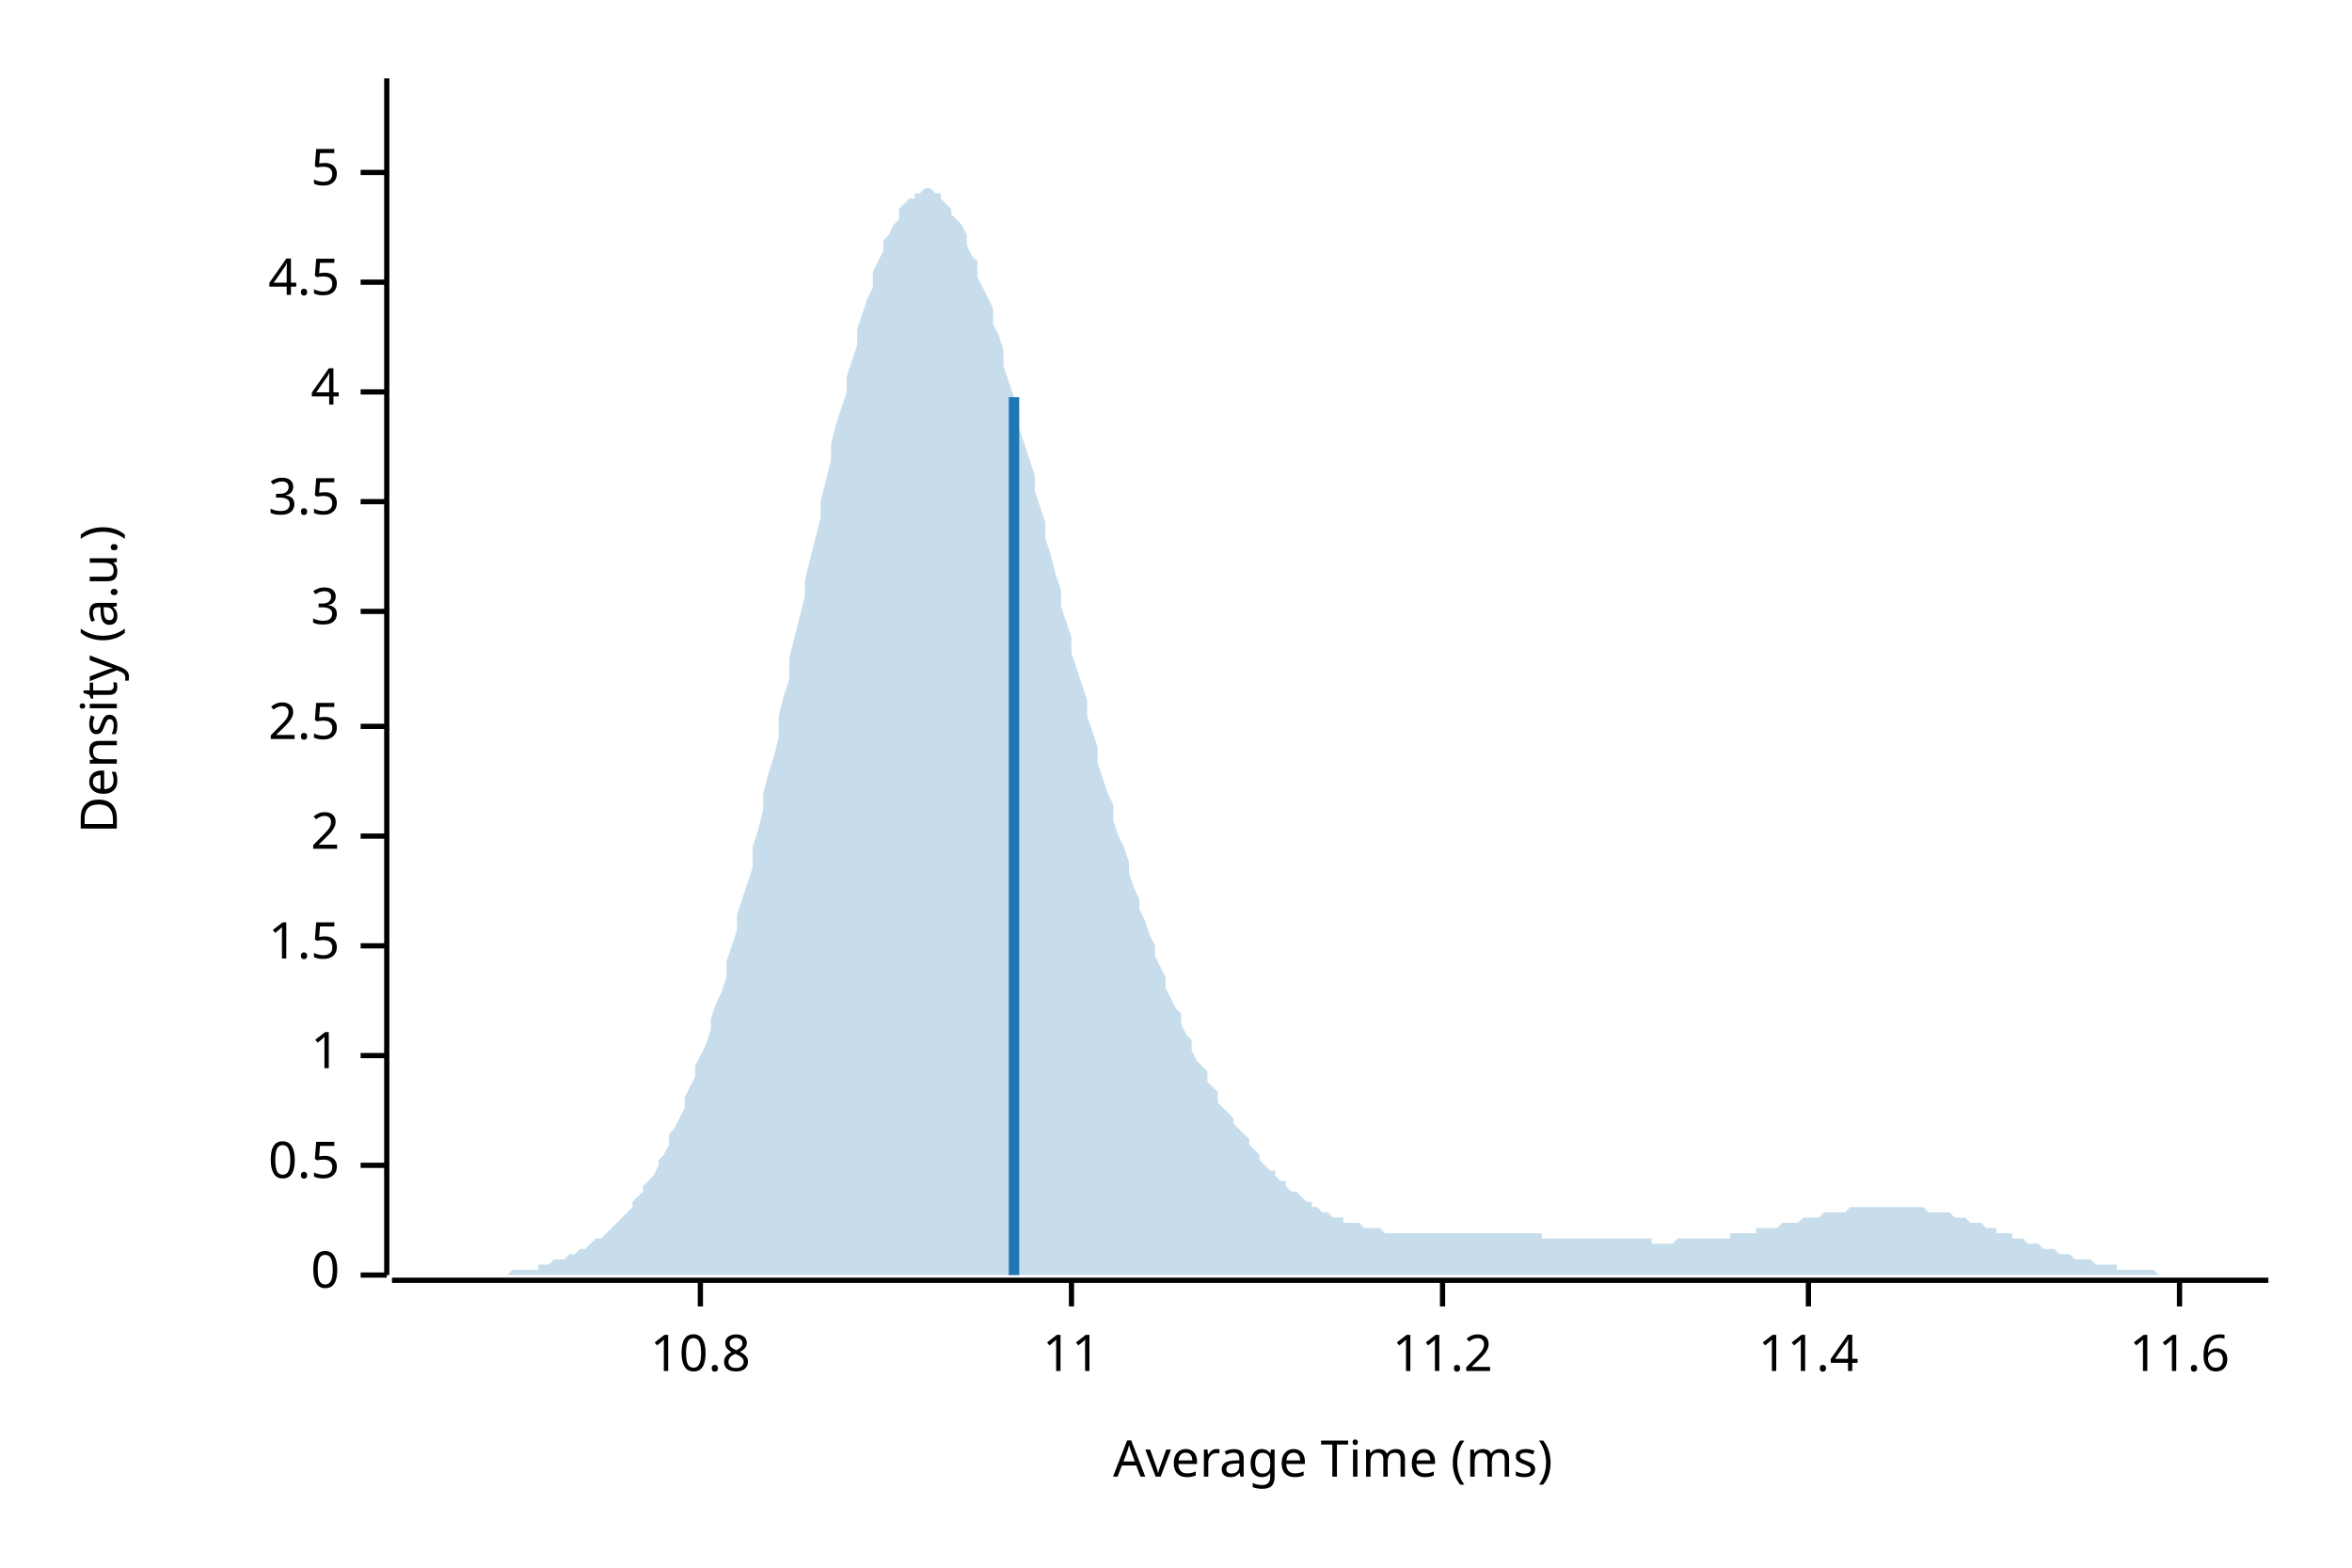
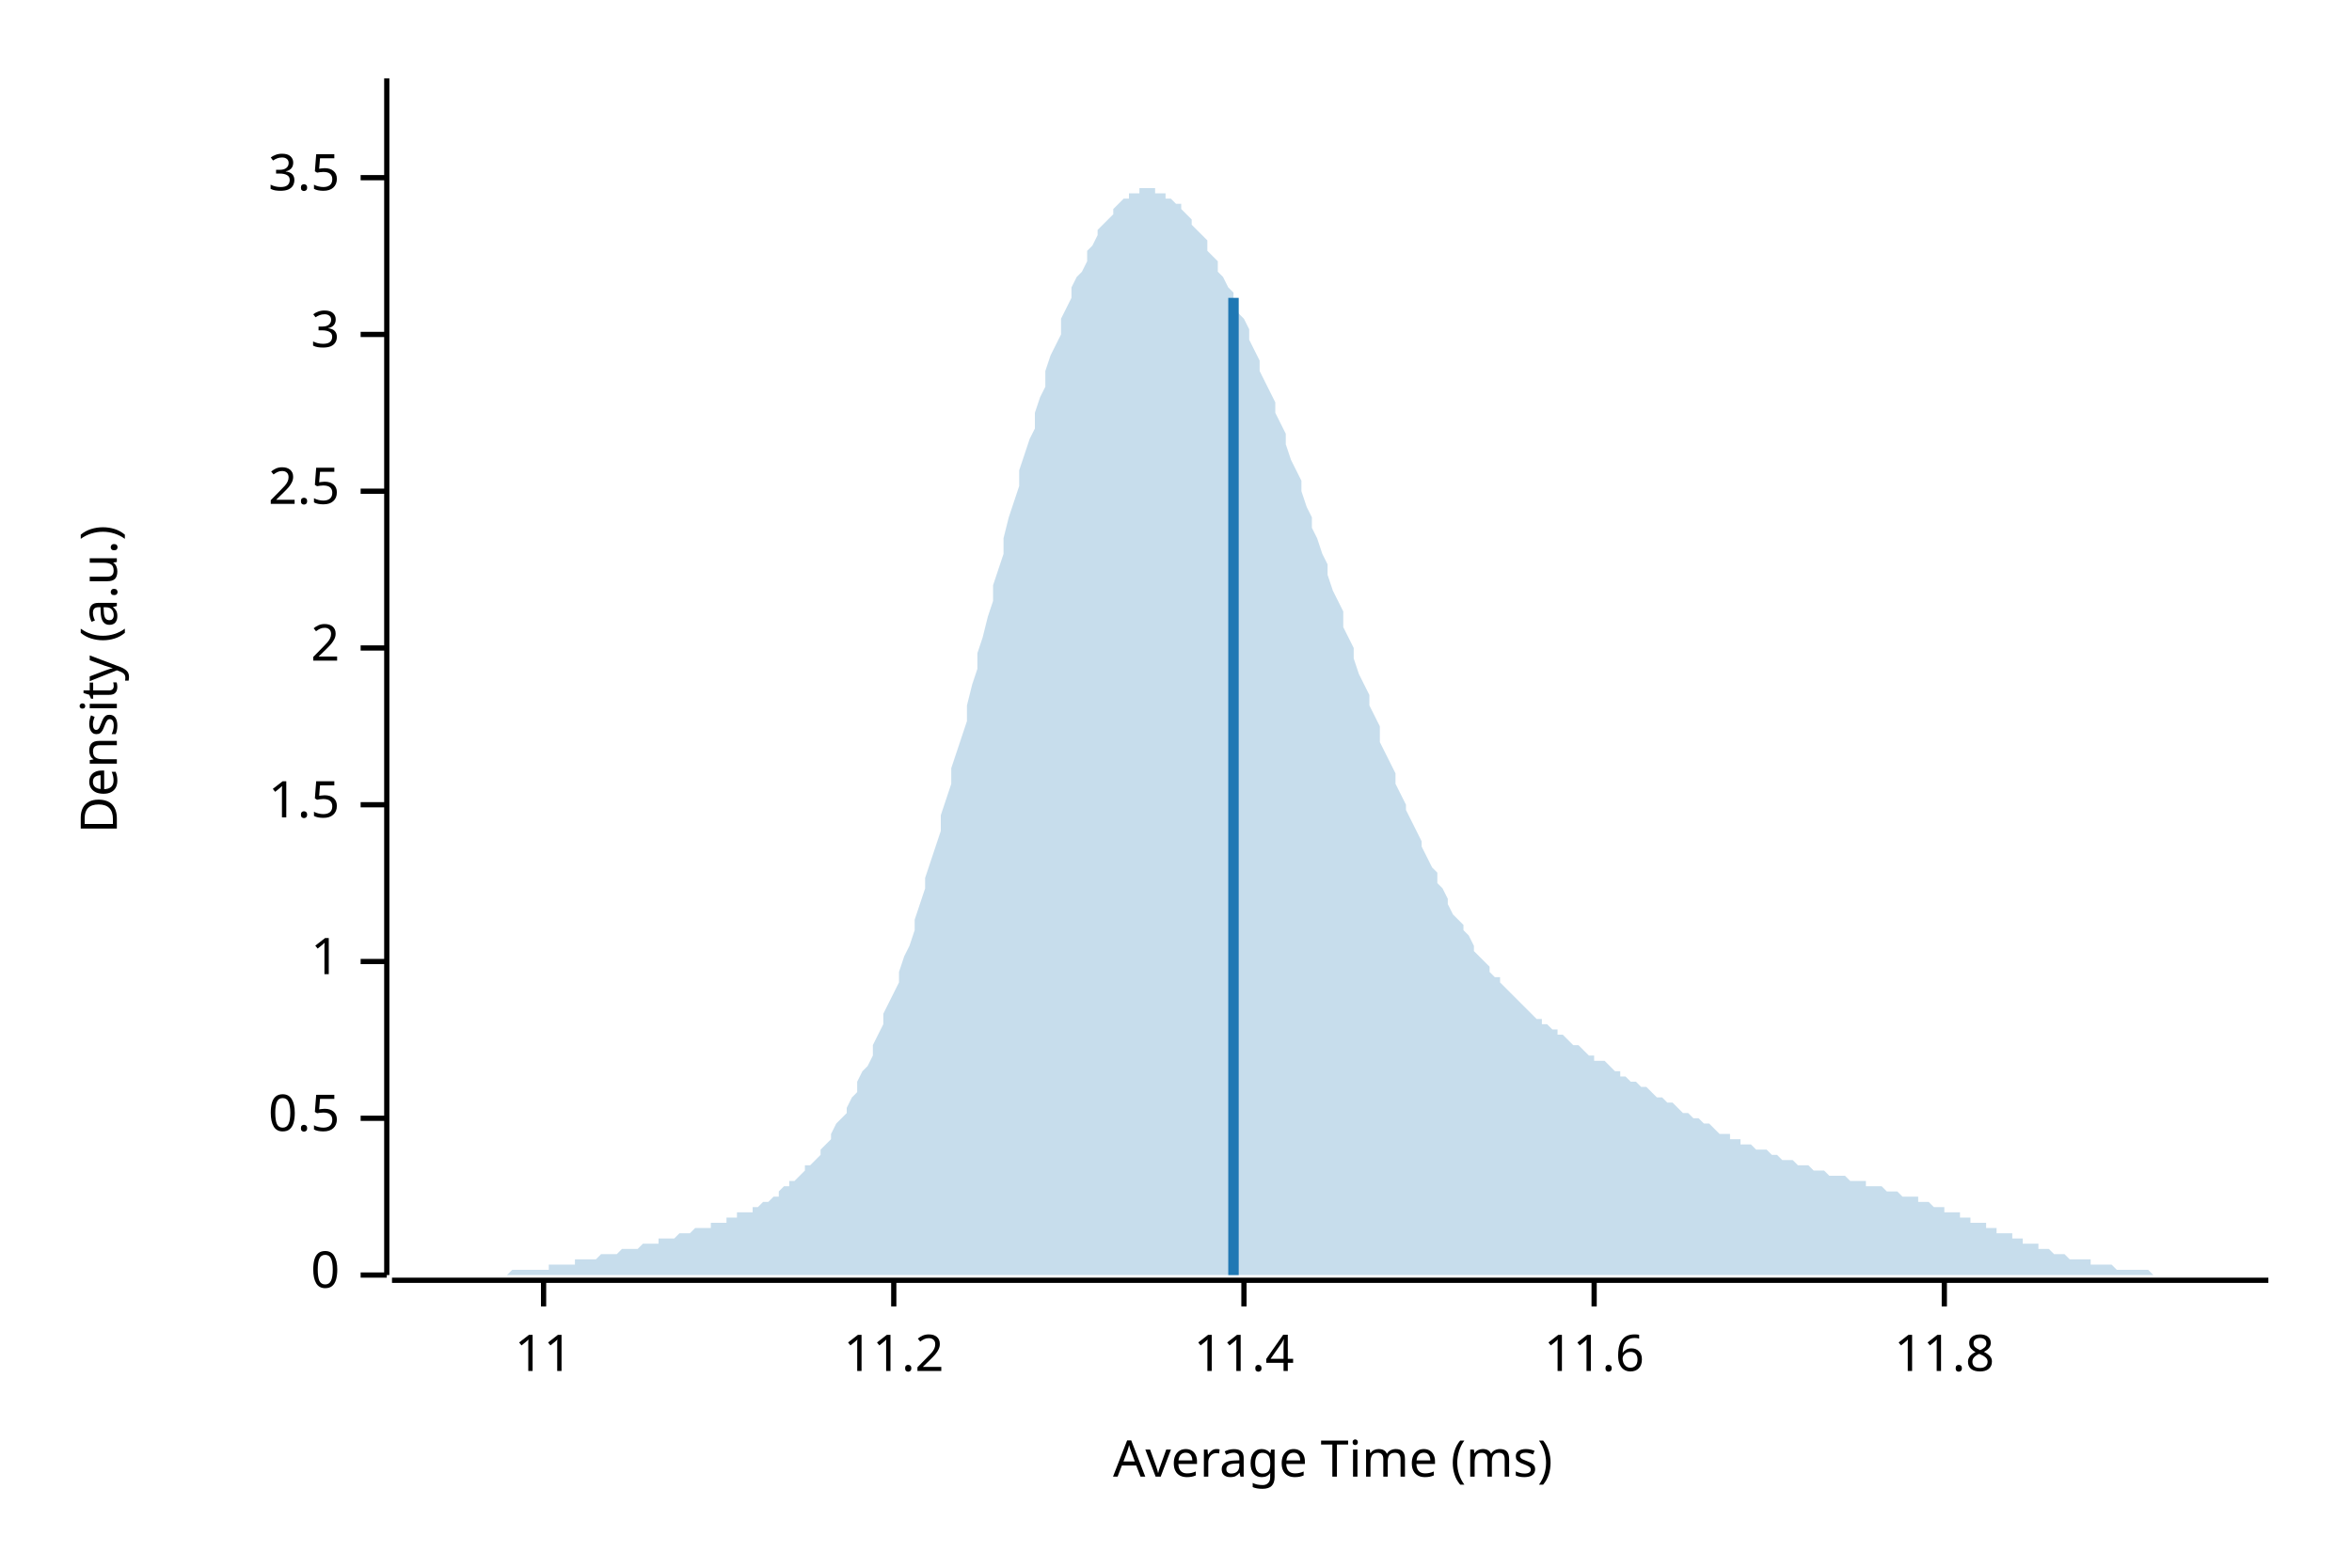
<svg xmlns="http://www.w3.org/2000/svg" width="450" height="300" viewBox="0 0 450 300">
  <text x="15" y="130" dy="0.76em" text-anchor="middle" font-family="sans-serif" font-size="9.677" opacity="1" fill="#000000" transform="rotate(270, 15, 130)">
Density (a.u.)
</text>
  <text x="255" y="285" dy="-0.5ex" text-anchor="middle" font-family="sans-serif" font-size="9.677" opacity="1" fill="#000000">
Average Time (ms)
</text>
  <polyline fill="none" opacity="1" stroke="#000000" stroke-width="1" points="74,15 74,244 " />
  <text x="65" y="244" dy="0.5ex" text-anchor="end" font-family="sans-serif" font-size="9.677" opacity="1" fill="#000000">
0
</text>
  <polyline fill="none" opacity="1" stroke="#000000" stroke-width="1" points="69,244 74,244 " />
-   <text x="65" y="223" dy="0.5ex" text-anchor="end" font-family="sans-serif" font-size="9.677" opacity="1" fill="#000000">
+   <text x="65" y="214" dy="0.5ex" text-anchor="end" font-family="sans-serif" font-size="9.677" opacity="1" fill="#000000">
0.5
</text>
-   <polyline fill="none" opacity="1" stroke="#000000" stroke-width="1" points="69,223 74,223 " />
-   <text x="65" y="202" dy="0.5ex" text-anchor="end" font-family="sans-serif" font-size="9.677" opacity="1" fill="#000000">
+   <polyline fill="none" opacity="1" stroke="#000000" stroke-width="1" points="69,214 74,214 " />
+   <text x="65" y="184" dy="0.5ex" text-anchor="end" font-family="sans-serif" font-size="9.677" opacity="1" fill="#000000">
1
</text>
-   <polyline fill="none" opacity="1" stroke="#000000" stroke-width="1" points="69,202 74,202 " />
-   <text x="65" y="181" dy="0.5ex" text-anchor="end" font-family="sans-serif" font-size="9.677" opacity="1" fill="#000000">
+   <polyline fill="none" opacity="1" stroke="#000000" stroke-width="1" points="69,184 74,184 " />
+   <text x="65" y="154" dy="0.5ex" text-anchor="end" font-family="sans-serif" font-size="9.677" opacity="1" fill="#000000">
1.5
</text>
-   <polyline fill="none" opacity="1" stroke="#000000" stroke-width="1" points="69,181 74,181 " />
-   <text x="65" y="160" dy="0.5ex" text-anchor="end" font-family="sans-serif" font-size="9.677" opacity="1" fill="#000000">
+   <polyline fill="none" opacity="1" stroke="#000000" stroke-width="1" points="69,154 74,154 " />
+   <text x="65" y="124" dy="0.5ex" text-anchor="end" font-family="sans-serif" font-size="9.677" opacity="1" fill="#000000">
2
</text>
-   <polyline fill="none" opacity="1" stroke="#000000" stroke-width="1" points="69,160 74,160 " />
-   <text x="65" y="139" dy="0.5ex" text-anchor="end" font-family="sans-serif" font-size="9.677" opacity="1" fill="#000000">
+   <polyline fill="none" opacity="1" stroke="#000000" stroke-width="1" points="69,124 74,124 " />
+   <text x="65" y="94" dy="0.5ex" text-anchor="end" font-family="sans-serif" font-size="9.677" opacity="1" fill="#000000">
2.5
</text>
-   <polyline fill="none" opacity="1" stroke="#000000" stroke-width="1" points="69,139 74,139 " />
-   <text x="65" y="117" dy="0.5ex" text-anchor="end" font-family="sans-serif" font-size="9.677" opacity="1" fill="#000000">
+   <polyline fill="none" opacity="1" stroke="#000000" stroke-width="1" points="69,94 74,94 " />
+   <text x="65" y="64" dy="0.5ex" text-anchor="end" font-family="sans-serif" font-size="9.677" opacity="1" fill="#000000">
3
</text>
-   <polyline fill="none" opacity="1" stroke="#000000" stroke-width="1" points="69,117 74,117 " />
-   <text x="65" y="96" dy="0.5ex" text-anchor="end" font-family="sans-serif" font-size="9.677" opacity="1" fill="#000000">
+   <polyline fill="none" opacity="1" stroke="#000000" stroke-width="1" points="69,64 74,64 " />
+   <text x="65" y="34" dy="0.5ex" text-anchor="end" font-family="sans-serif" font-size="9.677" opacity="1" fill="#000000">
3.5
</text>
-   <polyline fill="none" opacity="1" stroke="#000000" stroke-width="1" points="69,96 74,96 " />
-   <text x="65" y="75" dy="0.5ex" text-anchor="end" font-family="sans-serif" font-size="9.677" opacity="1" fill="#000000">
- 4
- </text>
-   <polyline fill="none" opacity="1" stroke="#000000" stroke-width="1" points="69,75 74,75 " />
-   <text x="65" y="54" dy="0.5ex" text-anchor="end" font-family="sans-serif" font-size="9.677" opacity="1" fill="#000000">
- 4.5
- </text>
-   <polyline fill="none" opacity="1" stroke="#000000" stroke-width="1" points="69,54 74,54 " />
-   <text x="65" y="33" dy="0.5ex" text-anchor="end" font-family="sans-serif" font-size="9.677" opacity="1" fill="#000000">
- 5
- </text>
-   <polyline fill="none" opacity="1" stroke="#000000" stroke-width="1" points="69,33 74,33 " />
+   <polyline fill="none" opacity="1" stroke="#000000" stroke-width="1" points="69,34 74,34 " />
  <polyline fill="none" opacity="1" stroke="#000000" stroke-width="1" points="75,245 434,245 " />
-   <text x="134" y="255" dy="0.76em" text-anchor="middle" font-family="sans-serif" font-size="9.677" opacity="1" fill="#000000">
- 10.8
- </text>
-   <polyline fill="none" opacity="1" stroke="#000000" stroke-width="1" points="134,245 134,250 " />
-   <text x="205" y="255" dy="0.76em" text-anchor="middle" font-family="sans-serif" font-size="9.677" opacity="1" fill="#000000">
+   <text x="104" y="255" dy="0.76em" text-anchor="middle" font-family="sans-serif" font-size="9.677" opacity="1" fill="#000000">
11
</text>
-   <polyline fill="none" opacity="1" stroke="#000000" stroke-width="1" points="205,245 205,250 " />
-   <text x="276" y="255" dy="0.76em" text-anchor="middle" font-family="sans-serif" font-size="9.677" opacity="1" fill="#000000">
+   <polyline fill="none" opacity="1" stroke="#000000" stroke-width="1" points="104,245 104,250 " />
+   <text x="171" y="255" dy="0.76em" text-anchor="middle" font-family="sans-serif" font-size="9.677" opacity="1" fill="#000000">
11.2
</text>
-   <polyline fill="none" opacity="1" stroke="#000000" stroke-width="1" points="276,245 276,250 " />
-   <text x="346" y="255" dy="0.76em" text-anchor="middle" font-family="sans-serif" font-size="9.677" opacity="1" fill="#000000">
+   <polyline fill="none" opacity="1" stroke="#000000" stroke-width="1" points="171,245 171,250 " />
+   <text x="238" y="255" dy="0.76em" text-anchor="middle" font-family="sans-serif" font-size="9.677" opacity="1" fill="#000000">
11.4
</text>
-   <polyline fill="none" opacity="1" stroke="#000000" stroke-width="1" points="346,245 346,250 " />
-   <text x="417" y="255" dy="0.76em" text-anchor="middle" font-family="sans-serif" font-size="9.677" opacity="1" fill="#000000">
+   <polyline fill="none" opacity="1" stroke="#000000" stroke-width="1" points="238,245 238,250 " />
+   <text x="305" y="255" dy="0.76em" text-anchor="middle" font-family="sans-serif" font-size="9.677" opacity="1" fill="#000000">
11.6
</text>
-   <polyline fill="none" opacity="1" stroke="#000000" stroke-width="1" points="417,245 417,250 " />
-   <polygon opacity="0.25" fill="#1F78B4" points="75,244 75,244 76,244 77,244 77,244 78,244 79,244 80,244 80,244 81,244 82,244 82,244 83,244 84,244 85,244 85,244 86,244 87,244 87,244 88,244 89,244 90,244 90,244 91,244 92,244 92,244 93,244 94,244 95,244 95,244 96,244 97,244 98,243 98,243 99,243 100,243 100,243 101,243 102,243 103,243 103,242 104,242 105,242 105,242 106,241 107,241 108,241 108,241 109,240 110,240 110,240 111,239 112,239 113,238 113,238 114,237 115,237 116,236 116,236 117,235 118,234 118,234 119,233 120,232 121,231 121,230 122,229 123,228 123,227 124,226 125,225 126,223 126,222 127,221 128,219 128,217 129,216 130,214 131,212 131,210 132,208 133,206 133,204 134,202 135,200 136,197 136,195 137,192 138,190 139,187 139,184 140,181 141,178 141,175 142,172 143,169 144,166 144,162 145,159 146,155 146,152 147,148 148,145 149,141 149,137 150,133 151,130 151,126 152,122 153,118 154,114 154,111 155,107 156,103 157,99 157,96 158,92 159,88 159,85 160,81 161,78 162,75 162,72 163,69 164,66 164,63 165,60 166,57 167,55 167,52 168,50 169,48 169,46 170,45 171,43 172,42 172,40 173,39 174,38 175,38 175,37 176,37 177,36 177,36 178,36 179,37 180,37 180,38 181,39 182,40 182,41 183,42 184,43 185,45 185,47 186,49 187,50 187,53 188,55 189,57 190,59 190,62 191,64 192,67 192,70 193,73 194,76 195,79 195,82 196,85 197,88 198,91 198,94 199,97 200,100 200,103 201,106 202,110 203,113 203,116 204,119 205,122 205,125 206,128 207,131 208,134 208,137 209,140 210,143 210,146 211,149 212,152 213,154 213,157 214,160 215,162 216,165 216,167 217,170 218,172 218,174 219,176 220,179 221,181 221,183 222,185 223,187 223,189 224,191 225,193 226,194 226,196 227,198 228,199 228,201 229,203 230,204 231,205 231,207 232,208 233,209 233,211 234,212 235,213 236,214 236,215 237,216 238,217 239,218 239,219 240,220 241,221 241,222 242,223 243,224 244,224 244,225 245,226 246,226 246,227 247,228 248,228 249,229 249,229 250,230 251,230 251,231 252,231 253,232 254,232 254,232 255,233 256,233 257,233 257,234 258,234 259,234 259,234 260,234 261,235 262,235 262,235 263,235 264,235 264,235 265,236 266,236 267,236 267,236 268,236 269,236 269,236 270,236 271,236 272,236 272,236 273,236 274,236 275,236 275,236 276,236 277,236 277,236 278,236 279,236 280,236 280,236 281,236 282,236 282,236 283,236 284,236 285,236 285,236 286,236 287,236 287,236 288,236 289,236 290,236 290,236 291,236 292,236 292,236 293,236 294,236 295,236 295,237 296,237 297,237 298,237 298,237 299,237 300,237 300,237 301,237 302,237 303,237 303,237 304,237 305,237 305,237 306,237 307,237 308,237 308,237 309,237 310,237 310,237 311,237 312,237 313,237 313,237 314,237 315,237 316,237 316,238 317,238 318,238 318,238 319,238 320,238 321,237 321,237 322,237 323,237 323,237 324,237 325,237 326,237 326,237 327,237 328,237 328,237 329,237 330,237 331,237 331,236 332,236 333,236 333,236 334,236 335,236 336,236 336,235 337,235 338,235 339,235 339,235 340,235 341,234 341,234 342,234 343,234 344,234 344,234 345,233 346,233 346,233 347,233 348,233 349,232 349,232 350,232 351,232 351,232 352,232 353,232 354,231 354,231 355,231 356,231 357,231 357,231 358,231 359,231 359,231 360,231 361,231 362,231 362,231 363,231 364,231 364,231 365,231 366,231 367,231 367,231 368,231 369,232 369,232 370,232 371,232 372,232 372,232 373,232 374,233 375,233 375,233 376,233 377,234 377,234 378,234 379,234 380,235 380,235 381,235 382,235 382,236 383,236 384,236 385,236 385,237 386,237 387,237 387,237 388,238 389,238 390,238 390,238 391,239 392,239 392,239 393,239 394,240 395,240 395,240 396,240 397,241 398,241 398,241 399,241 400,241 400,241 401,242 402,242 403,242 403,242 404,242 405,242 405,243 406,243 407,243 408,243 408,243 409,243 410,243 410,243 411,243 412,243 413,244 413,244 414,244 415,244 416,244 416,244 417,244 418,244 418,244 419,244 420,244 421,244 421,244 422,244 423,244 423,244 424,244 425,244 426,244 426,244 427,244 428,244 428,244 429,244 430,244 431,244 431,244 432,244 433,244 434,244 434,244 75,244 " />
-   <polyline fill="none" opacity="1" stroke="#1F78B4" stroke-width="2" points="194,244 194,76 " />
+   <polyline fill="none" opacity="1" stroke="#000000" stroke-width="1" points="305,245 305,250 " />
+   <text x="372" y="255" dy="0.76em" text-anchor="middle" font-family="sans-serif" font-size="9.677" opacity="1" fill="#000000">
+ 11.8
+ </text>
+   <polyline fill="none" opacity="1" stroke="#000000" stroke-width="1" points="372,245 372,250 " />
+   <polygon opacity="0.25" fill="#1F78B4" points="75,244 75,244 76,244 77,244 77,244 78,244 79,244 80,244 80,244 81,244 82,244 82,244 83,244 84,244 85,244 85,244 86,244 87,244 87,244 88,244 89,244 90,244 90,244 91,244 92,244 92,244 93,244 94,244 95,244 95,244 96,244 97,244 98,243 98,243 99,243 100,243 100,243 101,243 102,243 103,243 103,243 104,243 105,243 105,242 106,242 107,242 108,242 108,242 109,242 110,242 110,241 111,241 112,241 113,241 113,241 114,241 115,240 116,240 116,240 117,240 118,240 118,240 119,239 120,239 121,239 121,239 122,239 123,238 123,238 124,238 125,238 126,238 126,237 127,237 128,237 128,237 129,237 130,236 131,236 131,236 132,236 133,235 133,235 134,235 135,235 136,235 136,234 137,234 138,234 139,234 139,233 140,233 141,233 141,232 142,232 143,232 144,232 144,231 145,231 146,230 146,230 147,230 148,229 149,229 149,228 150,227 151,227 151,226 152,226 153,225 154,224 154,223 155,223 156,222 157,221 157,220 158,219 159,218 159,217 160,215 161,214 162,213 162,212 163,210 164,209 164,207 165,205 166,204 167,202 167,200 168,198 169,196 169,194 170,192 171,190 172,188 172,186 173,183 174,181 175,178 175,176 176,173 177,170 177,168 178,165 179,162 180,159 180,156 181,153 182,150 182,147 183,144 184,141 185,138 185,135 186,131 187,128 187,125 188,122 189,118 190,115 190,112 191,109 192,106 192,103 193,99 194,96 195,93 195,90 196,87 197,84 198,82 198,79 199,76 200,74 200,71 201,68 202,66 203,64 203,61 204,59 205,57 205,55 206,53 207,52 208,50 208,48 209,47 210,45 210,44 211,43 212,42 213,41 213,40 214,39 215,38 216,38 216,37 217,37 218,37 218,36 219,36 220,36 221,36 221,37 222,37 223,37 223,38 224,38 225,39 226,39 226,40 227,41 228,42 228,43 229,44 230,45 231,46 231,48 232,49 233,50 233,52 234,53 235,55 236,56 236,58 237,60 238,61 239,63 239,65 240,67 241,69 241,71 242,73 243,75 244,77 244,79 245,81 246,83 246,85 247,88 248,90 249,92 249,94 250,97 251,99 251,101 252,103 253,106 254,108 254,110 255,113 256,115 257,117 257,120 258,122 259,124 259,126 260,129 261,131 262,133 262,135 263,137 264,139 264,142 265,144 266,146 267,148 267,150 268,152 269,154 269,155 270,157 271,159 272,161 272,162 273,164 274,166 275,167 275,169 276,170 277,172 277,173 278,175 279,176 280,177 280,178 281,179 282,181 282,182 283,183 284,184 285,185 285,186 286,187 287,187 287,188 288,189 289,190 290,191 290,191 291,192 292,193 292,193 293,194 294,195 295,195 295,196 296,196 297,197 298,197 298,198 299,198 300,199 300,199 301,200 302,200 303,201 303,201 304,202 305,202 305,203 306,203 307,203 308,204 308,204 309,205 310,205 310,206 311,206 312,207 313,207 313,207 314,208 315,208 316,209 316,209 317,210 318,210 318,210 319,211 320,211 321,212 321,212 322,213 323,213 323,213 324,214 325,214 326,215 326,215 327,215 328,216 328,216 329,217 330,217 331,217 331,218 332,218 333,218 333,219 334,219 335,219 336,220 336,220 337,220 338,220 339,221 339,221 340,221 341,222 341,222 342,222 343,222 344,223 344,223 345,223 346,223 346,223 347,224 348,224 349,224 349,224 350,225 351,225 351,225 352,225 353,225 354,226 354,226 355,226 356,226 357,226 357,227 358,227 359,227 359,227 360,227 361,228 362,228 362,228 363,228 364,229 364,229 365,229 366,229 367,229 367,230 368,230 369,230 369,230 370,231 371,231 372,231 372,232 373,232 374,232 375,232 375,233 376,233 377,233 377,234 378,234 379,234 380,234 380,235 381,235 382,235 382,236 383,236 384,236 385,236 385,237 386,237 387,237 387,238 388,238 389,238 390,238 390,239 391,239 392,239 392,239 393,240 394,240 395,240 395,240 396,241 397,241 398,241 398,241 399,241 400,241 400,242 401,242 402,242 403,242 403,242 404,242 405,243 405,243 406,243 407,243 408,243 408,243 409,243 410,243 410,243 411,243 412,244 413,244 413,244 414,244 415,244 416,244 416,244 417,244 418,244 418,244 419,244 420,244 421,244 421,244 422,244 423,244 423,244 424,244 425,244 426,244 426,244 427,244 428,244 428,244 429,244 430,244 431,244 431,244 432,244 433,244 434,244 434,244 75,244 " />
+   <polyline fill="none" opacity="1" stroke="#1F78B4" stroke-width="2" points="236,244 236,57 " />
</svg>
